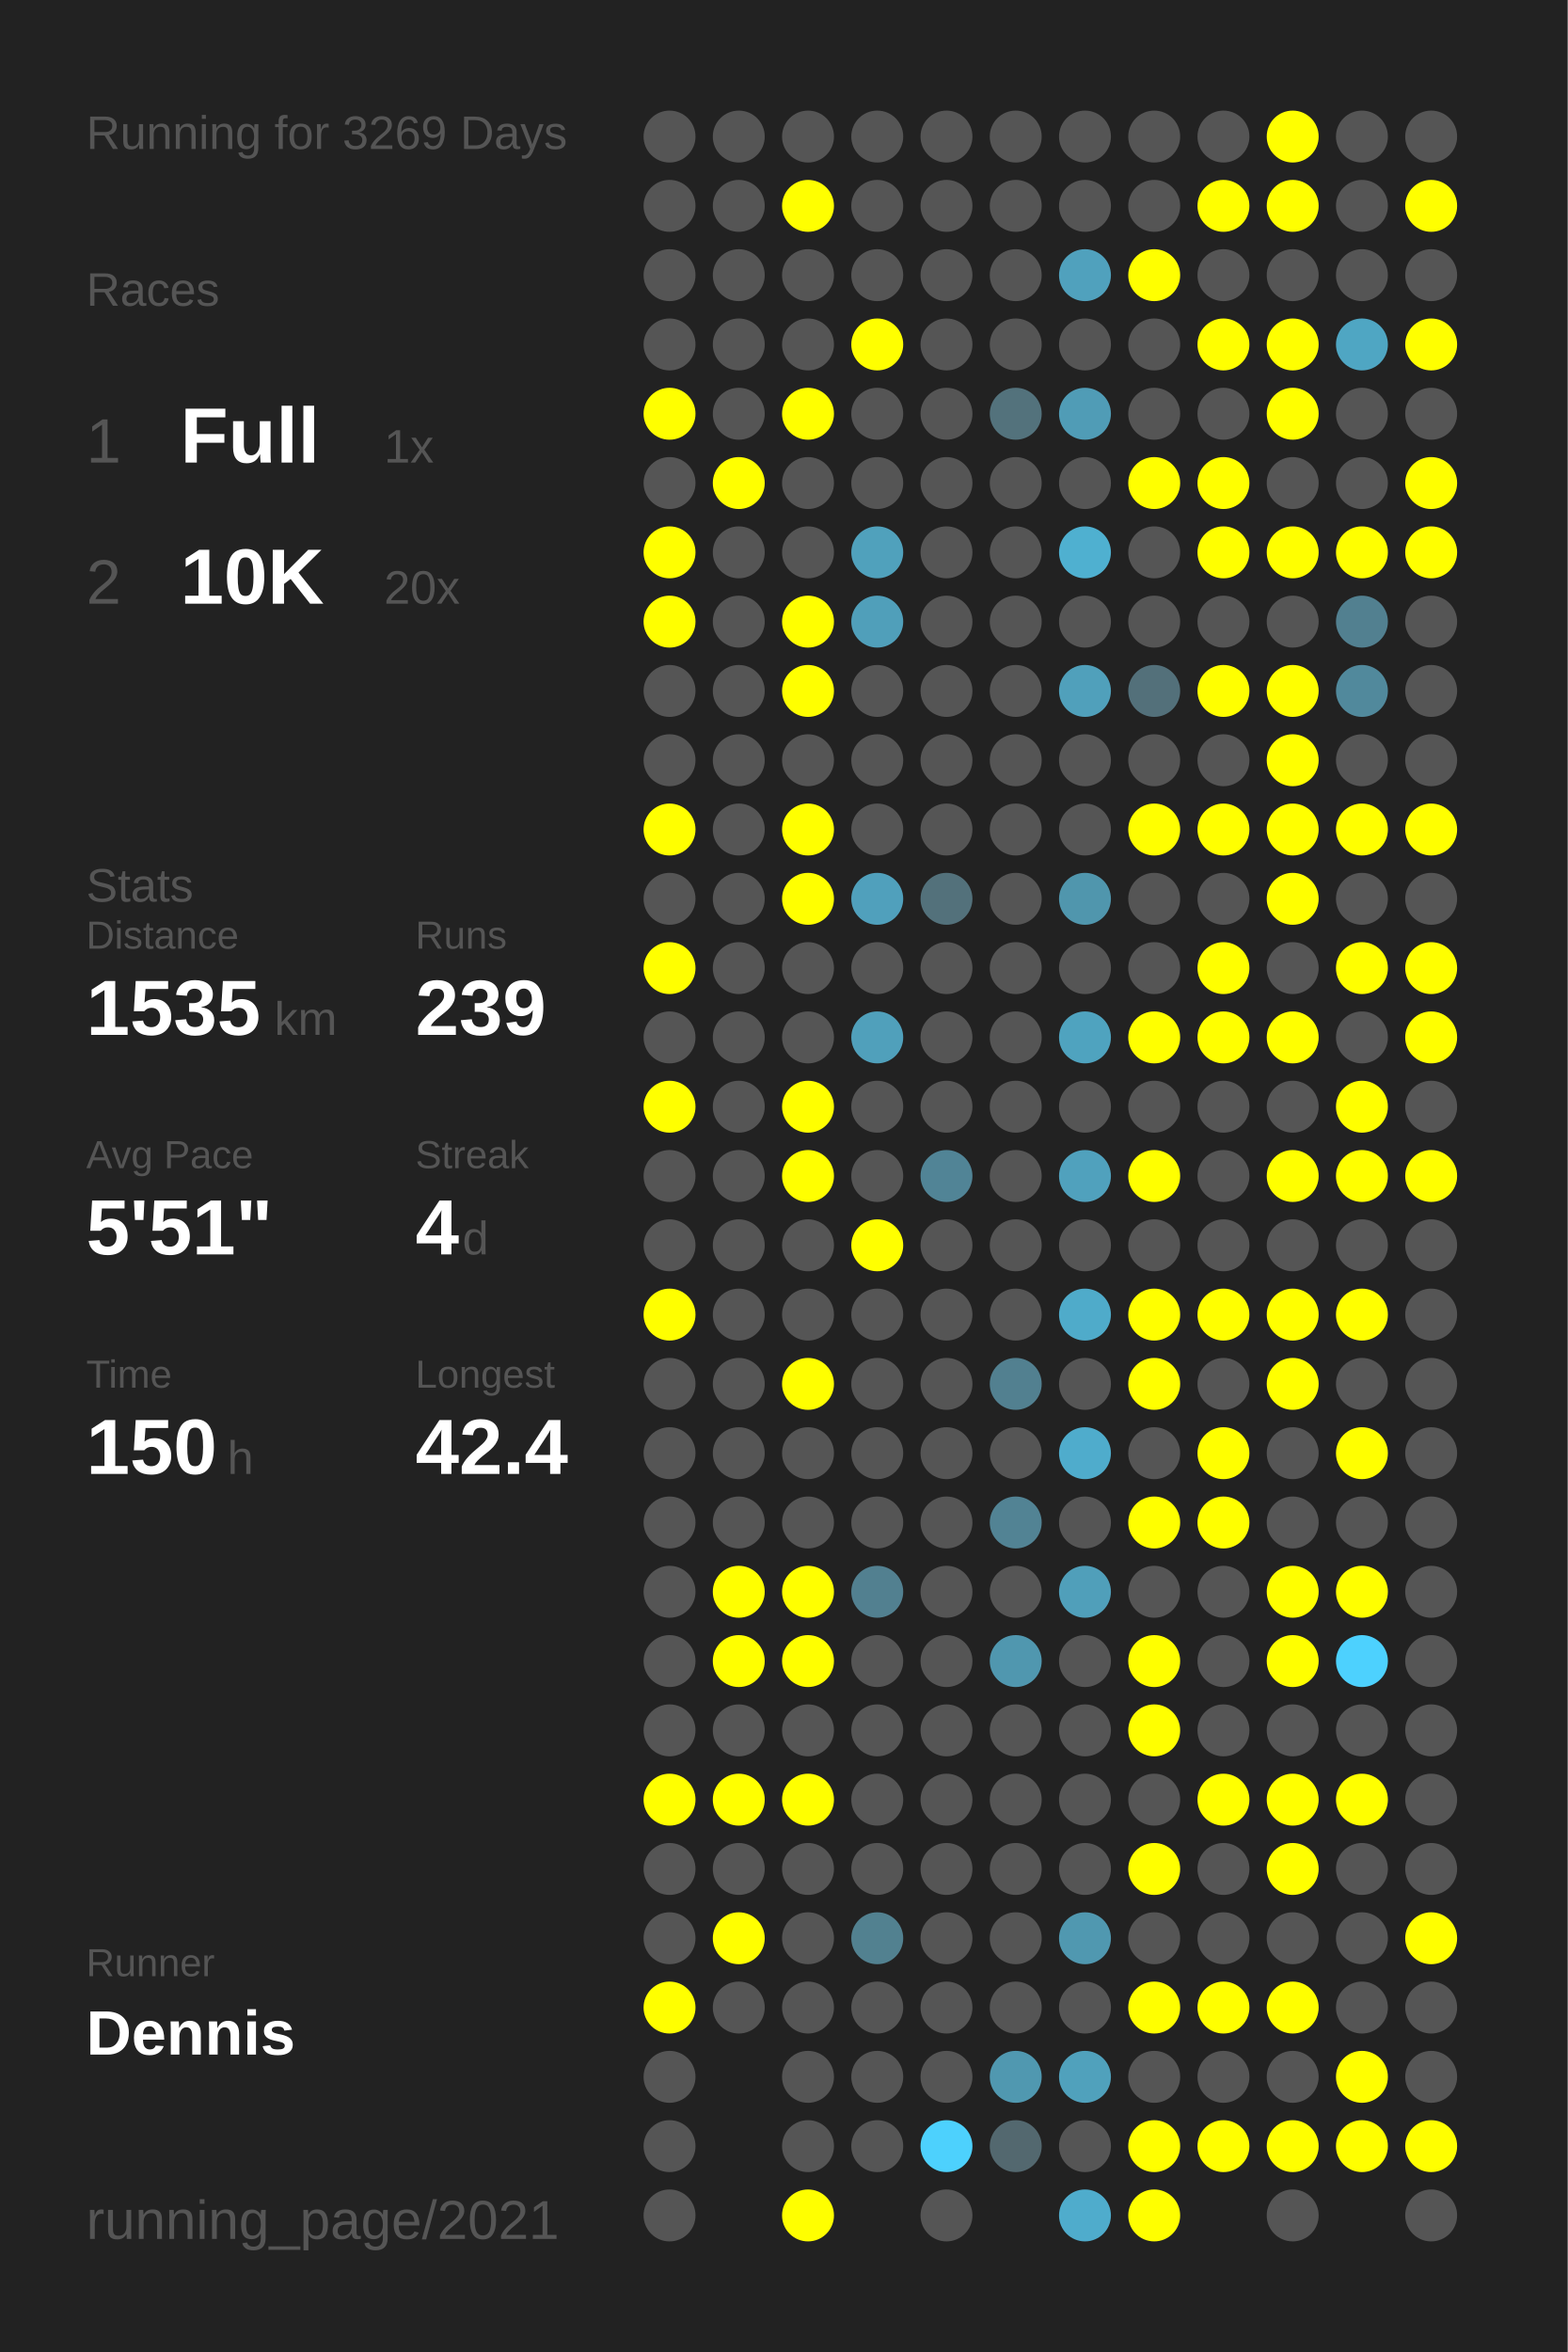
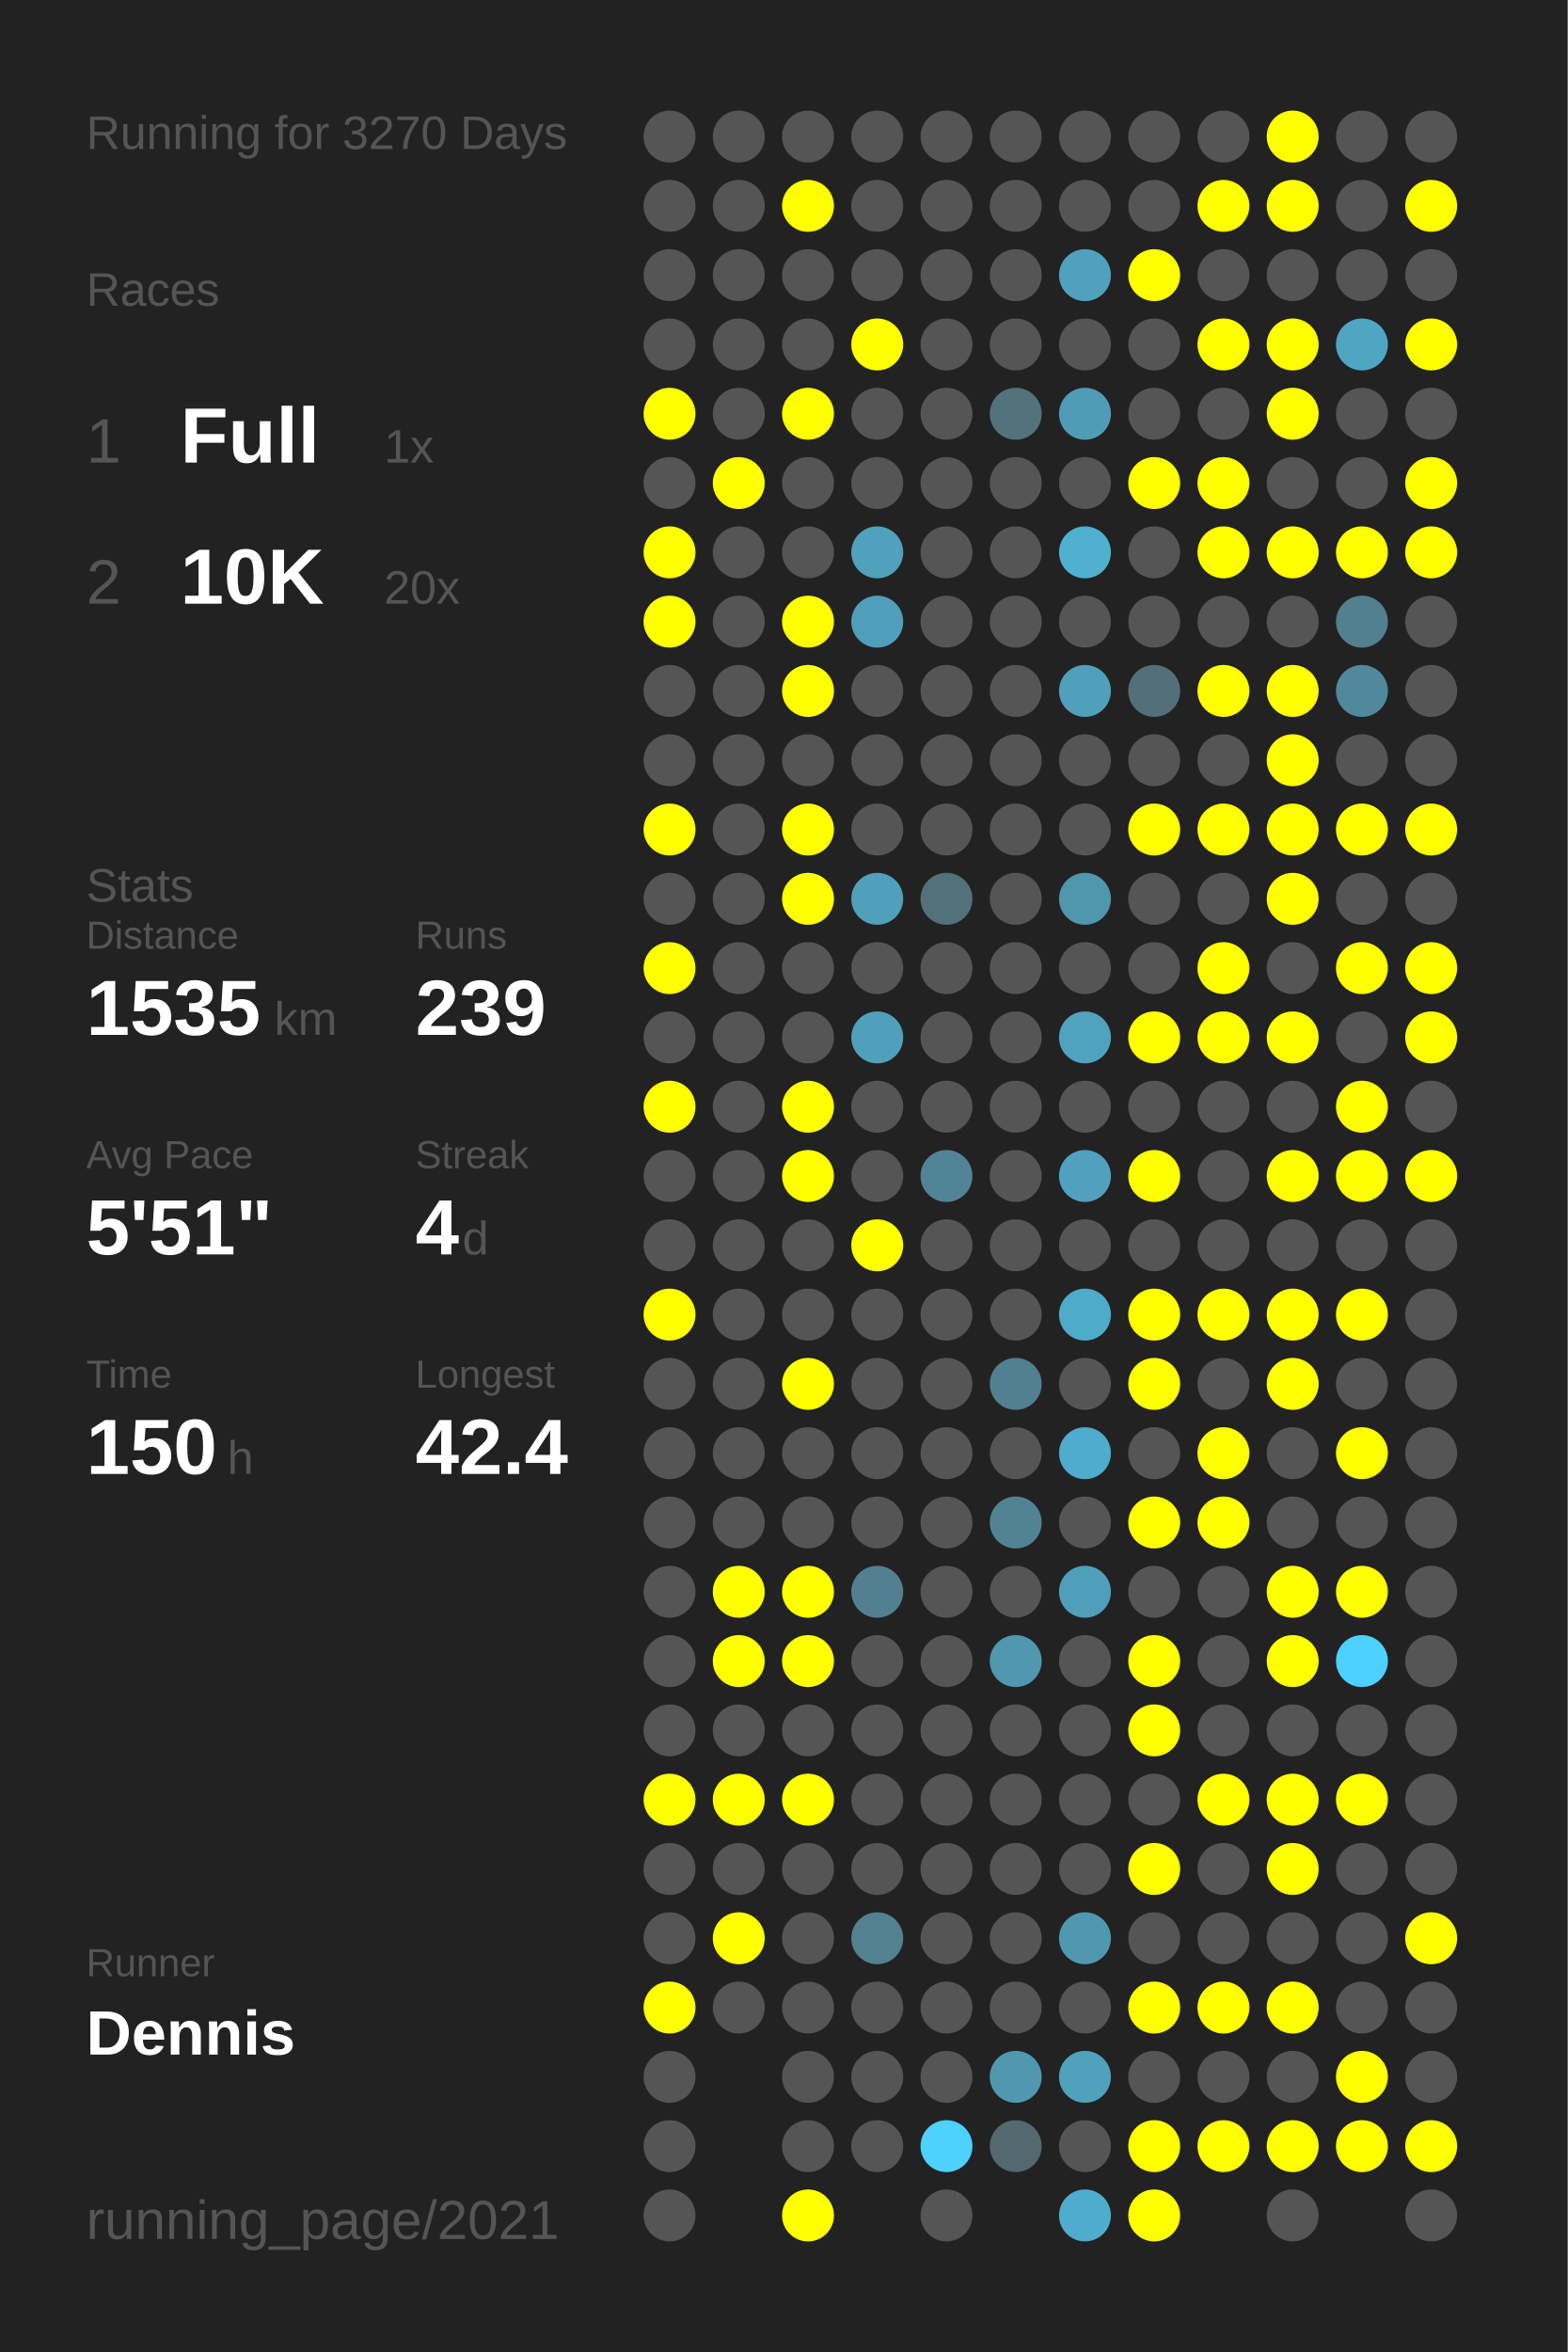
<svg xmlns="http://www.w3.org/2000/svg" baseProfile="full" height="300mm" version="1.1" viewBox="0,0,200,300" width="200mm">
  <defs />
  <rect fill="#222222" height="300" width="200" x="0" y="0" />
-   <text fill="#555555" style="font-size:6px; font-family:Arial;" x="11" y="19">Running for 3269 Days</text>
+   <text fill="#555555" style="font-size:6px; font-family:Arial;" x="11" y="19">Running for 3270 Days</text>
  <text fill="#555555" style="font-size:6px; font-family:Arial;" x="11" y="39">Races</text>
  <text fill="#555555" style="font-size:8px; font-family:Arial;" x="11" y="59">1</text>
  <text fill="#FFFFFF" style="font-size:10px; font-family:Arial; font-weight:bold;" x="23" y="59">Full</text>
  <text fill="#555555" style="font-size:6px; font-family:Arial;" x="49" y="59">1x</text>
  <text fill="#555555" style="font-size:8px; font-family:Arial;" x="11" y="77">2</text>
  <text fill="#FFFFFF" style="font-size:10px; font-family:Arial; font-weight:bold;" x="23" y="77">10K</text>
  <text fill="#555555" style="font-size:6px; font-family:Arial;" x="49" y="77">20x</text>
  <text fill="#555555" style="font-size:6px; font-family:Arial;" x="11" y="115">Stats</text>
  <text fill="#555555" style="font-size:5px; font-family:Arial;" x="11" y="121">Distance</text>
  <text fill="#FFFFFF" style="font-size:10px; font-family:Arial; font-weight:bold;" x="11" y="132">1535</text>
  <text fill="#555555" style="font-size:6px; font-family:Arial;" x="35" y="132">km</text>
  <text fill="#555555" style="font-size:5px; font-family:Arial;" x="53" y="121">Runs</text>
  <text fill="#FFFFFF" style="font-size:10px; font-family:Arial; font-weight:bold;" x="53" y="132">239</text>
  <text fill="#555555" style="font-size:5px; font-family:Arial;" x="11" y="149">Avg Pace</text>
  <text fill="#FFFFFF" style="font-size:10px; font-family:Arial; font-weight:bold;" x="11" y="160">5'51"</text>
  <text fill="#555555" style="font-size:5px; font-family:Arial;" x="53" y="149">Streak</text>
  <text fill="#FFFFFF" style="font-size:10px; font-family:Arial; font-weight:bold;" x="53" y="160">4</text>
  <text fill="#555555" style="font-size:6px; font-family:Arial;" x="59" y="160">d</text>
  <text fill="#555555" style="font-size:5px; font-family:Arial;" x="11" y="177">Time</text>
  <text fill="#FFFFFF" style="font-size:10px; font-family:Arial; font-weight:bold;" x="11" y="188">150</text>
  <text fill="#555555" style="font-size:6px; font-family:Arial;" x="29" y="188">h</text>
  <text fill="#555555" style="font-size:5px; font-family:Arial;" x="53" y="177">Longest</text>
  <text fill="#FFFFFF" style="font-size:10px; font-family:Arial; font-weight:bold;" x="53" y="188">42.4</text>
  <text fill="#555555" style="font-size:5px; font-family:Arial;" x="11" y="252.065">Runner</text>
  <text fill="#FFFFFF" style="font-size:8px; font-family:Arial; font-weight:bold;" x="11" y="262.065">Dennis</text>
  <text fill="#555555" style="font-size:7px; font-family:Arial;" x="11" y="285.581">running_page/2021</text>
  <circle cx="85.417" cy="17.419" fill="#555555" r="3.312" />
  <circle cx="85.417" cy="26.258" fill="#555555" r="3.312" />
  <circle cx="85.417" cy="35.097" fill="#555555" r="3.312" />
  <circle cx="85.417" cy="43.935" fill="#555555" r="3.312" />
  <circle cx="85.417" cy="52.774" fill="#FFFF00" r="3.312" />
  <circle cx="85.417" cy="61.613" fill="#555555" r="3.312" />
  <circle cx="85.417" cy="70.452" fill="#FFFF00" r="3.312" />
  <circle cx="85.417" cy="79.29" fill="#FFFF00" r="3.312" />
  <circle cx="85.417" cy="88.129" fill="#555555" r="3.312" />
  <circle cx="85.417" cy="96.968" fill="#555555" r="3.312" />
  <circle cx="85.417" cy="105.806" fill="#FFFF00" r="3.312" />
  <circle cx="85.417" cy="114.645" fill="#555555" r="3.312" />
  <circle cx="85.417" cy="123.484" fill="#FFFF00" r="3.312" />
  <circle cx="85.417" cy="132.323" fill="#555555" r="3.312" />
  <circle cx="85.417" cy="141.161" fill="#FFFF00" r="3.312" />
  <circle cx="85.417" cy="150" fill="#555555" r="3.312" />
  <circle cx="85.417" cy="158.839" fill="#555555" r="3.312" />
  <circle cx="85.417" cy="167.677" fill="#FFFF00" r="3.312" />
  <circle cx="85.417" cy="176.516" fill="#555555" r="3.312" />
  <circle cx="85.417" cy="185.355" fill="#555555" r="3.312" />
  <circle cx="85.417" cy="194.194" fill="#555555" r="3.312" />
  <circle cx="85.417" cy="203.032" fill="#555555" r="3.312" />
  <circle cx="85.417" cy="211.871" fill="#555555" r="3.312" />
  <circle cx="85.417" cy="220.71" fill="#555555" r="3.312" />
  <circle cx="85.417" cy="229.548" fill="#FFFF00" r="3.312" />
  <circle cx="85.417" cy="238.387" fill="#555555" r="3.312" />
  <circle cx="85.417" cy="247.226" fill="#555555" r="3.312" />
  <circle cx="85.417" cy="256.065" fill="#FFFF00" r="3.312" />
  <circle cx="85.417" cy="264.903" fill="#555555" r="3.312" />
  <circle cx="85.417" cy="273.742" fill="#555555" r="3.312" />
  <circle cx="85.417" cy="282.581" fill="#555555" r="3.312" />
  <circle cx="94.25" cy="17.419" fill="#555555" r="3.312" />
  <circle cx="94.25" cy="26.258" fill="#555555" r="3.312" />
  <circle cx="94.25" cy="35.097" fill="#555555" r="3.312" />
  <circle cx="94.25" cy="43.935" fill="#555555" r="3.312" />
  <circle cx="94.25" cy="52.774" fill="#555555" r="3.312" />
  <circle cx="94.25" cy="61.613" fill="#FFFF00" r="3.312" />
  <circle cx="94.25" cy="70.452" fill="#555555" r="3.312" />
  <circle cx="94.25" cy="79.29" fill="#555555" r="3.312" />
  <circle cx="94.25" cy="88.129" fill="#555555" r="3.312" />
  <circle cx="94.25" cy="96.968" fill="#555555" r="3.312" />
  <circle cx="94.25" cy="105.806" fill="#555555" r="3.312" />
  <circle cx="94.25" cy="114.645" fill="#555555" r="3.312" />
  <circle cx="94.25" cy="123.484" fill="#555555" r="3.312" />
  <circle cx="94.25" cy="132.323" fill="#555555" r="3.312" />
  <circle cx="94.25" cy="141.161" fill="#555555" r="3.312" />
  <circle cx="94.25" cy="150" fill="#555555" r="3.312" />
  <circle cx="94.25" cy="158.839" fill="#555555" r="3.312" />
  <circle cx="94.25" cy="167.677" fill="#555555" r="3.312" />
  <circle cx="94.25" cy="176.516" fill="#555555" r="3.312" />
  <circle cx="94.25" cy="185.355" fill="#555555" r="3.312" />
  <circle cx="94.25" cy="194.194" fill="#555555" r="3.312" />
  <circle cx="94.25" cy="203.032" fill="#FFFF00" r="3.312" />
  <circle cx="94.25" cy="211.871" fill="#FFFF00" r="3.312" />
  <circle cx="94.25" cy="220.71" fill="#555555" r="3.312" />
  <circle cx="94.25" cy="229.548" fill="#FFFF00" r="3.312" />
  <circle cx="94.25" cy="238.387" fill="#555555" r="3.312" />
  <circle cx="94.25" cy="247.226" fill="#FFFF00" r="3.312" />
  <circle cx="94.25" cy="256.065" fill="#555555" r="3.312" />
  <circle cx="103.083" cy="17.419" fill="#555555" r="3.312" />
  <circle cx="103.083" cy="26.258" fill="#FFFF00" r="3.312" />
  <circle cx="103.083" cy="35.097" fill="#555555" r="3.312" />
  <circle cx="103.083" cy="43.935" fill="#555555" r="3.312" />
  <circle cx="103.083" cy="52.774" fill="#FFFF00" r="3.312" />
  <circle cx="103.083" cy="61.613" fill="#555555" r="3.312" />
  <circle cx="103.083" cy="70.452" fill="#555555" r="3.312" />
  <circle cx="103.083" cy="79.29" fill="#FFFF00" r="3.312" />
  <circle cx="103.083" cy="88.129" fill="#FFFF00" r="3.312" />
  <circle cx="103.083" cy="96.968" fill="#555555" r="3.312" />
  <circle cx="103.083" cy="105.806" fill="#FFFF00" r="3.312" />
  <circle cx="103.083" cy="114.645" fill="#FFFF00" r="3.312" />
  <circle cx="103.083" cy="123.484" fill="#555555" r="3.312" />
  <circle cx="103.083" cy="132.323" fill="#555555" r="3.312" />
  <circle cx="103.083" cy="141.161" fill="#FFFF00" r="3.312" />
  <circle cx="103.083" cy="150" fill="#FFFF00" r="3.312" />
  <circle cx="103.083" cy="158.839" fill="#555555" r="3.312" />
  <circle cx="103.083" cy="167.677" fill="#555555" r="3.312" />
  <circle cx="103.083" cy="176.516" fill="#FFFF00" r="3.312" />
  <circle cx="103.083" cy="185.355" fill="#555555" r="3.312" />
  <circle cx="103.083" cy="194.194" fill="#555555" r="3.312" />
  <circle cx="103.083" cy="203.032" fill="#FFFF00" r="3.312" />
  <circle cx="103.083" cy="211.871" fill="#FFFF00" r="3.312" />
  <circle cx="103.083" cy="220.71" fill="#555555" r="3.312" />
  <circle cx="103.083" cy="229.548" fill="#FFFF00" r="3.312" />
  <circle cx="103.083" cy="238.387" fill="#555555" r="3.312" />
  <circle cx="103.083" cy="247.226" fill="#555555" r="3.312" />
  <circle cx="103.083" cy="256.065" fill="#555555" r="3.312" />
  <circle cx="103.083" cy="264.903" fill="#555555" r="3.312" />
  <circle cx="103.083" cy="273.742" fill="#555555" r="3.312" />
  <circle cx="103.083" cy="282.581" fill="#FFFF00" r="3.312" />
  <circle cx="111.917" cy="17.419" fill="#555555" r="3.312" />
  <circle cx="111.917" cy="26.258" fill="#555555" r="3.312" />
  <circle cx="111.917" cy="35.097" fill="#555555" r="3.312" />
  <circle cx="111.917" cy="43.935" fill="#FFFF00" r="3.312" />
  <circle cx="111.917" cy="52.774" fill="#555555" r="3.312" />
  <circle cx="111.917" cy="61.613" fill="#555555" r="3.312" />
  <circle cx="111.917" cy="70.452" fill="#50a1bc" r="3.312" />
  <circle cx="111.917" cy="79.29" fill="#509fba" r="3.312" />
  <circle cx="111.917" cy="88.129" fill="#555555" r="3.312" />
  <circle cx="111.917" cy="96.968" fill="#555555" r="3.312" />
  <circle cx="111.917" cy="105.806" fill="#555555" r="3.312" />
  <circle cx="111.917" cy="114.645" fill="#50a0bc" r="3.312" />
  <circle cx="111.917" cy="123.484" fill="#555555" r="3.312" />
  <circle cx="111.917" cy="132.323" fill="#50a0bb" r="3.312" />
  <circle cx="111.917" cy="141.161" fill="#555555" r="3.312" />
  <circle cx="111.917" cy="150" fill="#555555" r="3.312" />
  <circle cx="111.917" cy="158.839" fill="#FFFF00" r="3.312" />
  <circle cx="111.917" cy="167.677" fill="#555555" r="3.312" />
  <circle cx="111.917" cy="176.516" fill="#555555" r="3.312" />
  <circle cx="111.917" cy="185.355" fill="#555555" r="3.312" />
  <circle cx="111.917" cy="194.194" fill="#555555" r="3.312" />
  <circle cx="111.917" cy="203.032" fill="#528090" r="3.312" />
  <circle cx="111.917" cy="211.871" fill="#555555" r="3.312" />
  <circle cx="111.917" cy="220.71" fill="#555555" r="3.312" />
  <circle cx="111.917" cy="229.548" fill="#555555" r="3.312" />
  <circle cx="111.917" cy="238.387" fill="#555555" r="3.312" />
  <circle cx="111.917" cy="247.226" fill="#528190" r="3.312" />
  <circle cx="111.917" cy="256.065" fill="#555555" r="3.312" />
  <circle cx="111.917" cy="264.903" fill="#555555" r="3.312" />
  <circle cx="111.917" cy="273.742" fill="#555555" r="3.312" />
  <circle cx="120.75" cy="17.419" fill="#555555" r="3.312" />
  <circle cx="120.75" cy="26.258" fill="#555555" r="3.312" />
  <circle cx="120.75" cy="35.097" fill="#555555" r="3.312" />
  <circle cx="120.75" cy="43.935" fill="#555555" r="3.312" />
  <circle cx="120.75" cy="52.774" fill="#555555" r="3.312" />
  <circle cx="120.75" cy="61.613" fill="#555555" r="3.312" />
  <circle cx="120.75" cy="70.452" fill="#555555" r="3.312" />
  <circle cx="120.75" cy="79.29" fill="#555555" r="3.312" />
  <circle cx="120.75" cy="88.129" fill="#555555" r="3.312" />
  <circle cx="120.75" cy="96.968" fill="#555555" r="3.312" />
  <circle cx="120.75" cy="105.806" fill="#555555" r="3.312" />
  <circle cx="120.75" cy="114.645" fill="#53717b" r="3.312" />
  <circle cx="120.75" cy="123.484" fill="#555555" r="3.312" />
  <circle cx="120.75" cy="132.323" fill="#555555" r="3.312" />
  <circle cx="120.75" cy="141.161" fill="#555555" r="3.312" />
  <circle cx="120.75" cy="150" fill="#518496" r="3.312" />
  <circle cx="120.75" cy="158.839" fill="#555555" r="3.312" />
  <circle cx="120.75" cy="167.677" fill="#555555" r="3.312" />
  <circle cx="120.75" cy="176.516" fill="#555555" r="3.312" />
  <circle cx="120.75" cy="185.355" fill="#555555" r="3.312" />
  <circle cx="120.75" cy="194.194" fill="#555555" r="3.312" />
  <circle cx="120.75" cy="203.032" fill="#555555" r="3.312" />
  <circle cx="120.75" cy="211.871" fill="#555555" r="3.312" />
  <circle cx="120.75" cy="220.71" fill="#555555" r="3.312" />
  <circle cx="120.75" cy="229.548" fill="#555555" r="3.312" />
  <circle cx="120.75" cy="238.387" fill="#555555" r="3.312" />
  <circle cx="120.75" cy="247.226" fill="#555555" r="3.312" />
  <circle cx="120.75" cy="256.065" fill="#555555" r="3.312" />
  <circle cx="120.75" cy="264.903" fill="#555555" r="3.312" />
  <circle cx="120.75" cy="273.742" fill="#4dd1fd" r="3.312" />
  <circle cx="120.75" cy="282.581" fill="#555555" r="3.312" />
  <circle cx="129.583" cy="17.419" fill="#555555" r="3.312" />
  <circle cx="129.583" cy="26.258" fill="#555555" r="3.312" />
  <circle cx="129.583" cy="35.097" fill="#555555" r="3.312" />
  <circle cx="129.583" cy="43.935" fill="#555555" r="3.312" />
  <circle cx="129.583" cy="52.774" fill="#53727c" r="3.312" />
  <circle cx="129.583" cy="61.613" fill="#555555" r="3.312" />
  <circle cx="129.583" cy="70.452" fill="#555555" r="3.312" />
  <circle cx="129.583" cy="79.29" fill="#555555" r="3.312" />
  <circle cx="129.583" cy="88.129" fill="#555555" r="3.312" />
  <circle cx="129.583" cy="96.968" fill="#555555" r="3.312" />
  <circle cx="129.583" cy="105.806" fill="#555555" r="3.312" />
  <circle cx="129.583" cy="114.645" fill="#555555" r="3.312" />
  <circle cx="129.583" cy="123.484" fill="#555555" r="3.312" />
  <circle cx="129.583" cy="132.323" fill="#555555" r="3.312" />
  <circle cx="129.583" cy="141.161" fill="#555555" r="3.312" />
  <circle cx="129.583" cy="150" fill="#555555" r="3.312" />
  <circle cx="129.583" cy="158.839" fill="#555555" r="3.312" />
  <circle cx="129.583" cy="167.677" fill="#555555" r="3.312" />
  <circle cx="129.583" cy="176.516" fill="#528090" r="3.312" />
  <circle cx="129.583" cy="185.355" fill="#555555" r="3.312" />
  <circle cx="129.583" cy="194.194" fill="#528394" r="3.312" />
  <circle cx="129.583" cy="203.032" fill="#555555" r="3.312" />
  <circle cx="129.583" cy="211.871" fill="#5097af" r="3.312" />
  <circle cx="129.583" cy="220.71" fill="#555555" r="3.312" />
  <circle cx="129.583" cy="229.548" fill="#555555" r="3.312" />
  <circle cx="129.583" cy="238.387" fill="#555555" r="3.312" />
  <circle cx="129.583" cy="247.226" fill="#555555" r="3.312" />
  <circle cx="129.583" cy="256.065" fill="#555555" r="3.312" />
  <circle cx="129.583" cy="264.903" fill="#5098b0" r="3.312" />
  <circle cx="129.583" cy="273.742" fill="#53686f" r="3.312" />
  <circle cx="138.417" cy="17.419" fill="#555555" r="3.312" />
  <circle cx="138.417" cy="26.258" fill="#555555" r="3.312" />
  <circle cx="138.417" cy="35.097" fill="#50a1bd" r="3.312" />
  <circle cx="138.417" cy="43.935" fill="#555555" r="3.312" />
  <circle cx="138.417" cy="52.774" fill="#509cb6" r="3.312" />
  <circle cx="138.417" cy="61.613" fill="#555555" r="3.312" />
  <circle cx="138.417" cy="70.452" fill="#4fb0d0" r="3.312" />
  <circle cx="138.417" cy="79.29" fill="#555555" r="3.312" />
  <circle cx="138.417" cy="88.129" fill="#50a0bb" r="3.312" />
  <circle cx="138.417" cy="96.968" fill="#555555" r="3.312" />
  <circle cx="138.417" cy="105.806" fill="#555555" r="3.312" />
  <circle cx="138.417" cy="114.645" fill="#5096ad" r="3.312" />
  <circle cx="138.417" cy="123.484" fill="#555555" r="3.312" />
  <circle cx="138.417" cy="132.323" fill="#4fa3bf" r="3.312" />
  <circle cx="138.417" cy="141.161" fill="#555555" r="3.312" />
  <circle cx="138.417" cy="150" fill="#50a1bd" r="3.312" />
  <circle cx="138.417" cy="158.839" fill="#555555" r="3.312" />
  <circle cx="138.417" cy="167.677" fill="#4fabca" r="3.312" />
  <circle cx="138.417" cy="176.516" fill="#555555" r="3.312" />
  <circle cx="138.417" cy="185.355" fill="#4faccc" r="3.312" />
  <circle cx="138.417" cy="194.194" fill="#555555" r="3.312" />
  <circle cx="138.417" cy="203.032" fill="#509fba" r="3.312" />
  <circle cx="138.417" cy="211.871" fill="#555555" r="3.312" />
  <circle cx="138.417" cy="220.71" fill="#555555" r="3.312" />
  <circle cx="138.417" cy="229.548" fill="#555555" r="3.312" />
  <circle cx="138.417" cy="238.387" fill="#555555" r="3.312" />
  <circle cx="138.417" cy="247.226" fill="#5098b0" r="3.312" />
  <circle cx="138.417" cy="256.065" fill="#555555" r="3.312" />
  <circle cx="138.417" cy="264.903" fill="#50a1bc" r="3.312" />
  <circle cx="138.417" cy="273.742" fill="#555555" r="3.312" />
  <circle cx="138.417" cy="282.581" fill="#4faccc" r="3.312" />
  <circle cx="147.25" cy="17.419" fill="#555555" r="3.312" />
  <circle cx="147.25" cy="26.258" fill="#555555" r="3.312" />
  <circle cx="147.25" cy="35.097" fill="#FFFF00" r="3.312" />
  <circle cx="147.25" cy="43.935" fill="#555555" r="3.312" />
  <circle cx="147.25" cy="52.774" fill="#555555" r="3.312" />
  <circle cx="147.25" cy="61.613" fill="#FFFF00" r="3.312" />
  <circle cx="147.25" cy="70.452" fill="#555555" r="3.312" />
  <circle cx="147.25" cy="79.29" fill="#555555" r="3.312" />
  <circle cx="147.25" cy="88.129" fill="#53707a" r="3.312" />
  <circle cx="147.25" cy="96.968" fill="#555555" r="3.312" />
  <circle cx="147.25" cy="105.806" fill="#FFFF00" r="3.312" />
  <circle cx="147.25" cy="114.645" fill="#555555" r="3.312" />
  <circle cx="147.25" cy="123.484" fill="#555555" r="3.312" />
  <circle cx="147.25" cy="132.323" fill="#FFFF00" r="3.312" />
  <circle cx="147.25" cy="141.161" fill="#555555" r="3.312" />
  <circle cx="147.25" cy="150" fill="#FFFF00" r="3.312" />
  <circle cx="147.25" cy="158.839" fill="#555555" r="3.312" />
  <circle cx="147.25" cy="167.677" fill="#FFFF00" r="3.312" />
  <circle cx="147.25" cy="176.516" fill="#FFFF00" r="3.312" />
  <circle cx="147.25" cy="185.355" fill="#555555" r="3.312" />
  <circle cx="147.25" cy="194.194" fill="#FFFF00" r="3.312" />
  <circle cx="147.25" cy="203.032" fill="#555555" r="3.312" />
  <circle cx="147.25" cy="211.871" fill="#FFFF00" r="3.312" />
  <circle cx="147.25" cy="220.71" fill="#FFFF00" r="3.312" />
  <circle cx="147.25" cy="229.548" fill="#555555" r="3.312" />
  <circle cx="147.25" cy="238.387" fill="#FFFF00" r="3.312" />
  <circle cx="147.25" cy="247.226" fill="#555555" r="3.312" />
  <circle cx="147.25" cy="256.065" fill="#FFFF00" r="3.312" />
  <circle cx="147.25" cy="264.903" fill="#555555" r="3.312" />
  <circle cx="147.25" cy="273.742" fill="#FFFF00" r="3.312" />
  <circle cx="147.25" cy="282.581" fill="#FFFF00" r="3.312" />
  <circle cx="156.083" cy="17.419" fill="#555555" r="3.312" />
  <circle cx="156.083" cy="26.258" fill="#FFFF00" r="3.312" />
  <circle cx="156.083" cy="35.097" fill="#555555" r="3.312" />
  <circle cx="156.083" cy="43.935" fill="#FFFF00" r="3.312" />
  <circle cx="156.083" cy="52.774" fill="#555555" r="3.312" />
  <circle cx="156.083" cy="61.613" fill="#FFFF00" r="3.312" />
  <circle cx="156.083" cy="70.452" fill="#FFFF00" r="3.312" />
  <circle cx="156.083" cy="79.29" fill="#555555" r="3.312" />
  <circle cx="156.083" cy="88.129" fill="#FFFF00" r="3.312" />
  <circle cx="156.083" cy="96.968" fill="#555555" r="3.312" />
  <circle cx="156.083" cy="105.806" fill="#FFFF00" r="3.312" />
  <circle cx="156.083" cy="114.645" fill="#555555" r="3.312" />
  <circle cx="156.083" cy="123.484" fill="#FFFF00" r="3.312" />
  <circle cx="156.083" cy="132.323" fill="#FFFF00" r="3.312" />
  <circle cx="156.083" cy="141.161" fill="#555555" r="3.312" />
  <circle cx="156.083" cy="150" fill="#555555" r="3.312" />
  <circle cx="156.083" cy="158.839" fill="#555555" r="3.312" />
  <circle cx="156.083" cy="167.677" fill="#FFFF00" r="3.312" />
  <circle cx="156.083" cy="176.516" fill="#555555" r="3.312" />
  <circle cx="156.083" cy="185.355" fill="#FFFF00" r="3.312" />
  <circle cx="156.083" cy="194.194" fill="#FFFF00" r="3.312" />
  <circle cx="156.083" cy="203.032" fill="#555555" r="3.312" />
  <circle cx="156.083" cy="211.871" fill="#555555" r="3.312" />
  <circle cx="156.083" cy="220.71" fill="#555555" r="3.312" />
  <circle cx="156.083" cy="229.548" fill="#FFFF00" r="3.312" />
  <circle cx="156.083" cy="238.387" fill="#555555" r="3.312" />
  <circle cx="156.083" cy="247.226" fill="#555555" r="3.312" />
  <circle cx="156.083" cy="256.065" fill="#FFFF00" r="3.312" />
  <circle cx="156.083" cy="264.903" fill="#555555" r="3.312" />
  <circle cx="156.083" cy="273.742" fill="#FFFF00" r="3.312" />
  <circle cx="164.917" cy="17.419" fill="#FFFF00" r="3.312" />
  <circle cx="164.917" cy="26.258" fill="#FFFF00" r="3.312" />
  <circle cx="164.917" cy="35.097" fill="#555555" r="3.312" />
  <circle cx="164.917" cy="43.935" fill="#FFFF00" r="3.312" />
  <circle cx="164.917" cy="52.774" fill="#FFFF00" r="3.312" />
  <circle cx="164.917" cy="61.613" fill="#555555" r="3.312" />
  <circle cx="164.917" cy="70.452" fill="#FFFF00" r="3.312" />
  <circle cx="164.917" cy="79.29" fill="#555555" r="3.312" />
  <circle cx="164.917" cy="88.129" fill="#FFFF00" r="3.312" />
  <circle cx="164.917" cy="96.968" fill="#FFFF00" r="3.312" />
  <circle cx="164.917" cy="105.806" fill="#FFFF00" r="3.312" />
  <circle cx="164.917" cy="114.645" fill="#FFFF00" r="3.312" />
  <circle cx="164.917" cy="123.484" fill="#555555" r="3.312" />
  <circle cx="164.917" cy="132.323" fill="#FFFF00" r="3.312" />
  <circle cx="164.917" cy="141.161" fill="#555555" r="3.312" />
  <circle cx="164.917" cy="150" fill="#FFFF00" r="3.312" />
  <circle cx="164.917" cy="158.839" fill="#555555" r="3.312" />
  <circle cx="164.917" cy="167.677" fill="#FFFF00" r="3.312" />
  <circle cx="164.917" cy="176.516" fill="#FFFF00" r="3.312" />
  <circle cx="164.917" cy="185.355" fill="#555555" r="3.312" />
  <circle cx="164.917" cy="194.194" fill="#555555" r="3.312" />
  <circle cx="164.917" cy="203.032" fill="#FFFF00" r="3.312" />
  <circle cx="164.917" cy="211.871" fill="#FFFF00" r="3.312" />
  <circle cx="164.917" cy="220.71" fill="#555555" r="3.312" />
  <circle cx="164.917" cy="229.548" fill="#FFFF00" r="3.312" />
  <circle cx="164.917" cy="238.387" fill="#FFFF00" r="3.312" />
  <circle cx="164.917" cy="247.226" fill="#555555" r="3.312" />
  <circle cx="164.917" cy="256.065" fill="#FFFF00" r="3.312" />
  <circle cx="164.917" cy="264.903" fill="#555555" r="3.312" />
  <circle cx="164.917" cy="273.742" fill="#FFFF00" r="3.312" />
  <circle cx="164.917" cy="282.581" fill="#555555" r="3.312" />
  <circle cx="173.75" cy="17.419" fill="#555555" r="3.312" />
  <circle cx="173.75" cy="26.258" fill="#555555" r="3.312" />
  <circle cx="173.75" cy="35.097" fill="#555555" r="3.312" />
  <circle cx="173.75" cy="43.935" fill="#4fa6c3" r="3.312" />
  <circle cx="173.75" cy="52.774" fill="#555555" r="3.312" />
  <circle cx="173.75" cy="61.613" fill="#555555" r="3.312" />
  <circle cx="173.75" cy="70.452" fill="#FFFF00" r="3.312" />
  <circle cx="173.75" cy="79.29" fill="#528090" r="3.312" />
  <circle cx="173.75" cy="88.129" fill="#51899c" r="3.312" />
  <circle cx="173.75" cy="96.968" fill="#555555" r="3.312" />
  <circle cx="173.75" cy="105.806" fill="#FFFF00" r="3.312" />
  <circle cx="173.75" cy="114.645" fill="#555555" r="3.312" />
  <circle cx="173.75" cy="123.484" fill="#FFFF00" r="3.312" />
  <circle cx="173.75" cy="132.323" fill="#555555" r="3.312" />
  <circle cx="173.75" cy="141.161" fill="#FFFF00" r="3.312" />
  <circle cx="173.75" cy="150" fill="#FFFF00" r="3.312" />
  <circle cx="173.75" cy="158.839" fill="#555555" r="3.312" />
  <circle cx="173.75" cy="167.677" fill="#FFFF00" r="3.312" />
  <circle cx="173.75" cy="176.516" fill="#555555" r="3.312" />
  <circle cx="173.75" cy="185.355" fill="#FFFF00" r="3.312" />
  <circle cx="173.75" cy="194.194" fill="#555555" r="3.312" />
  <circle cx="173.75" cy="203.032" fill="#FFFF00" r="3.312" />
  <circle cx="173.75" cy="211.871" fill="#4dd1fe" r="3.312" />
  <circle cx="173.75" cy="220.71" fill="#555555" r="3.312" />
  <circle cx="173.75" cy="229.548" fill="#FFFF00" r="3.312" />
  <circle cx="173.75" cy="238.387" fill="#555555" r="3.312" />
  <circle cx="173.75" cy="247.226" fill="#555555" r="3.312" />
  <circle cx="173.75" cy="256.065" fill="#555555" r="3.312" />
  <circle cx="173.75" cy="264.903" fill="#FFFF00" r="3.312" />
  <circle cx="173.75" cy="273.742" fill="#FFFF00" r="3.312" />
  <circle cx="182.583" cy="17.419" fill="#555555" r="3.312" />
  <circle cx="182.583" cy="26.258" fill="#FFFF00" r="3.312" />
  <circle cx="182.583" cy="35.097" fill="#555555" r="3.312" />
  <circle cx="182.583" cy="43.935" fill="#FFFF00" r="3.312" />
  <circle cx="182.583" cy="52.774" fill="#555555" r="3.312" />
  <circle cx="182.583" cy="61.613" fill="#FFFF00" r="3.312" />
  <circle cx="182.583" cy="70.452" fill="#FFFF00" r="3.312" />
  <circle cx="182.583" cy="79.29" fill="#555555" r="3.312" />
  <circle cx="182.583" cy="88.129" fill="#555555" r="3.312" />
  <circle cx="182.583" cy="96.968" fill="#555555" r="3.312" />
  <circle cx="182.583" cy="105.806" fill="#FFFF00" r="3.312" />
  <circle cx="182.583" cy="114.645" fill="#555555" r="3.312" />
  <circle cx="182.583" cy="123.484" fill="#FFFF00" r="3.312" />
  <circle cx="182.583" cy="132.323" fill="#FFFF00" r="3.312" />
  <circle cx="182.583" cy="141.161" fill="#555555" r="3.312" />
  <circle cx="182.583" cy="150" fill="#FFFF00" r="3.312" />
  <circle cx="182.583" cy="158.839" fill="#555555" r="3.312" />
  <circle cx="182.583" cy="167.677" fill="#555555" r="3.312" />
  <circle cx="182.583" cy="176.516" fill="#555555" r="3.312" />
  <circle cx="182.583" cy="185.355" fill="#555555" r="3.312" />
  <circle cx="182.583" cy="194.194" fill="#555555" r="3.312" />
  <circle cx="182.583" cy="203.032" fill="#555555" r="3.312" />
  <circle cx="182.583" cy="211.871" fill="#555555" r="3.312" />
  <circle cx="182.583" cy="220.71" fill="#555555" r="3.312" />
  <circle cx="182.583" cy="229.548" fill="#555555" r="3.312" />
  <circle cx="182.583" cy="238.387" fill="#555555" r="3.312" />
  <circle cx="182.583" cy="247.226" fill="#FFFF00" r="3.312" />
  <circle cx="182.583" cy="256.065" fill="#555555" r="3.312" />
  <circle cx="182.583" cy="264.903" fill="#555555" r="3.312" />
  <circle cx="182.583" cy="273.742" fill="#FFFF00" r="3.312" />
  <circle cx="182.583" cy="282.581" fill="#555555" r="3.312" />
</svg>
